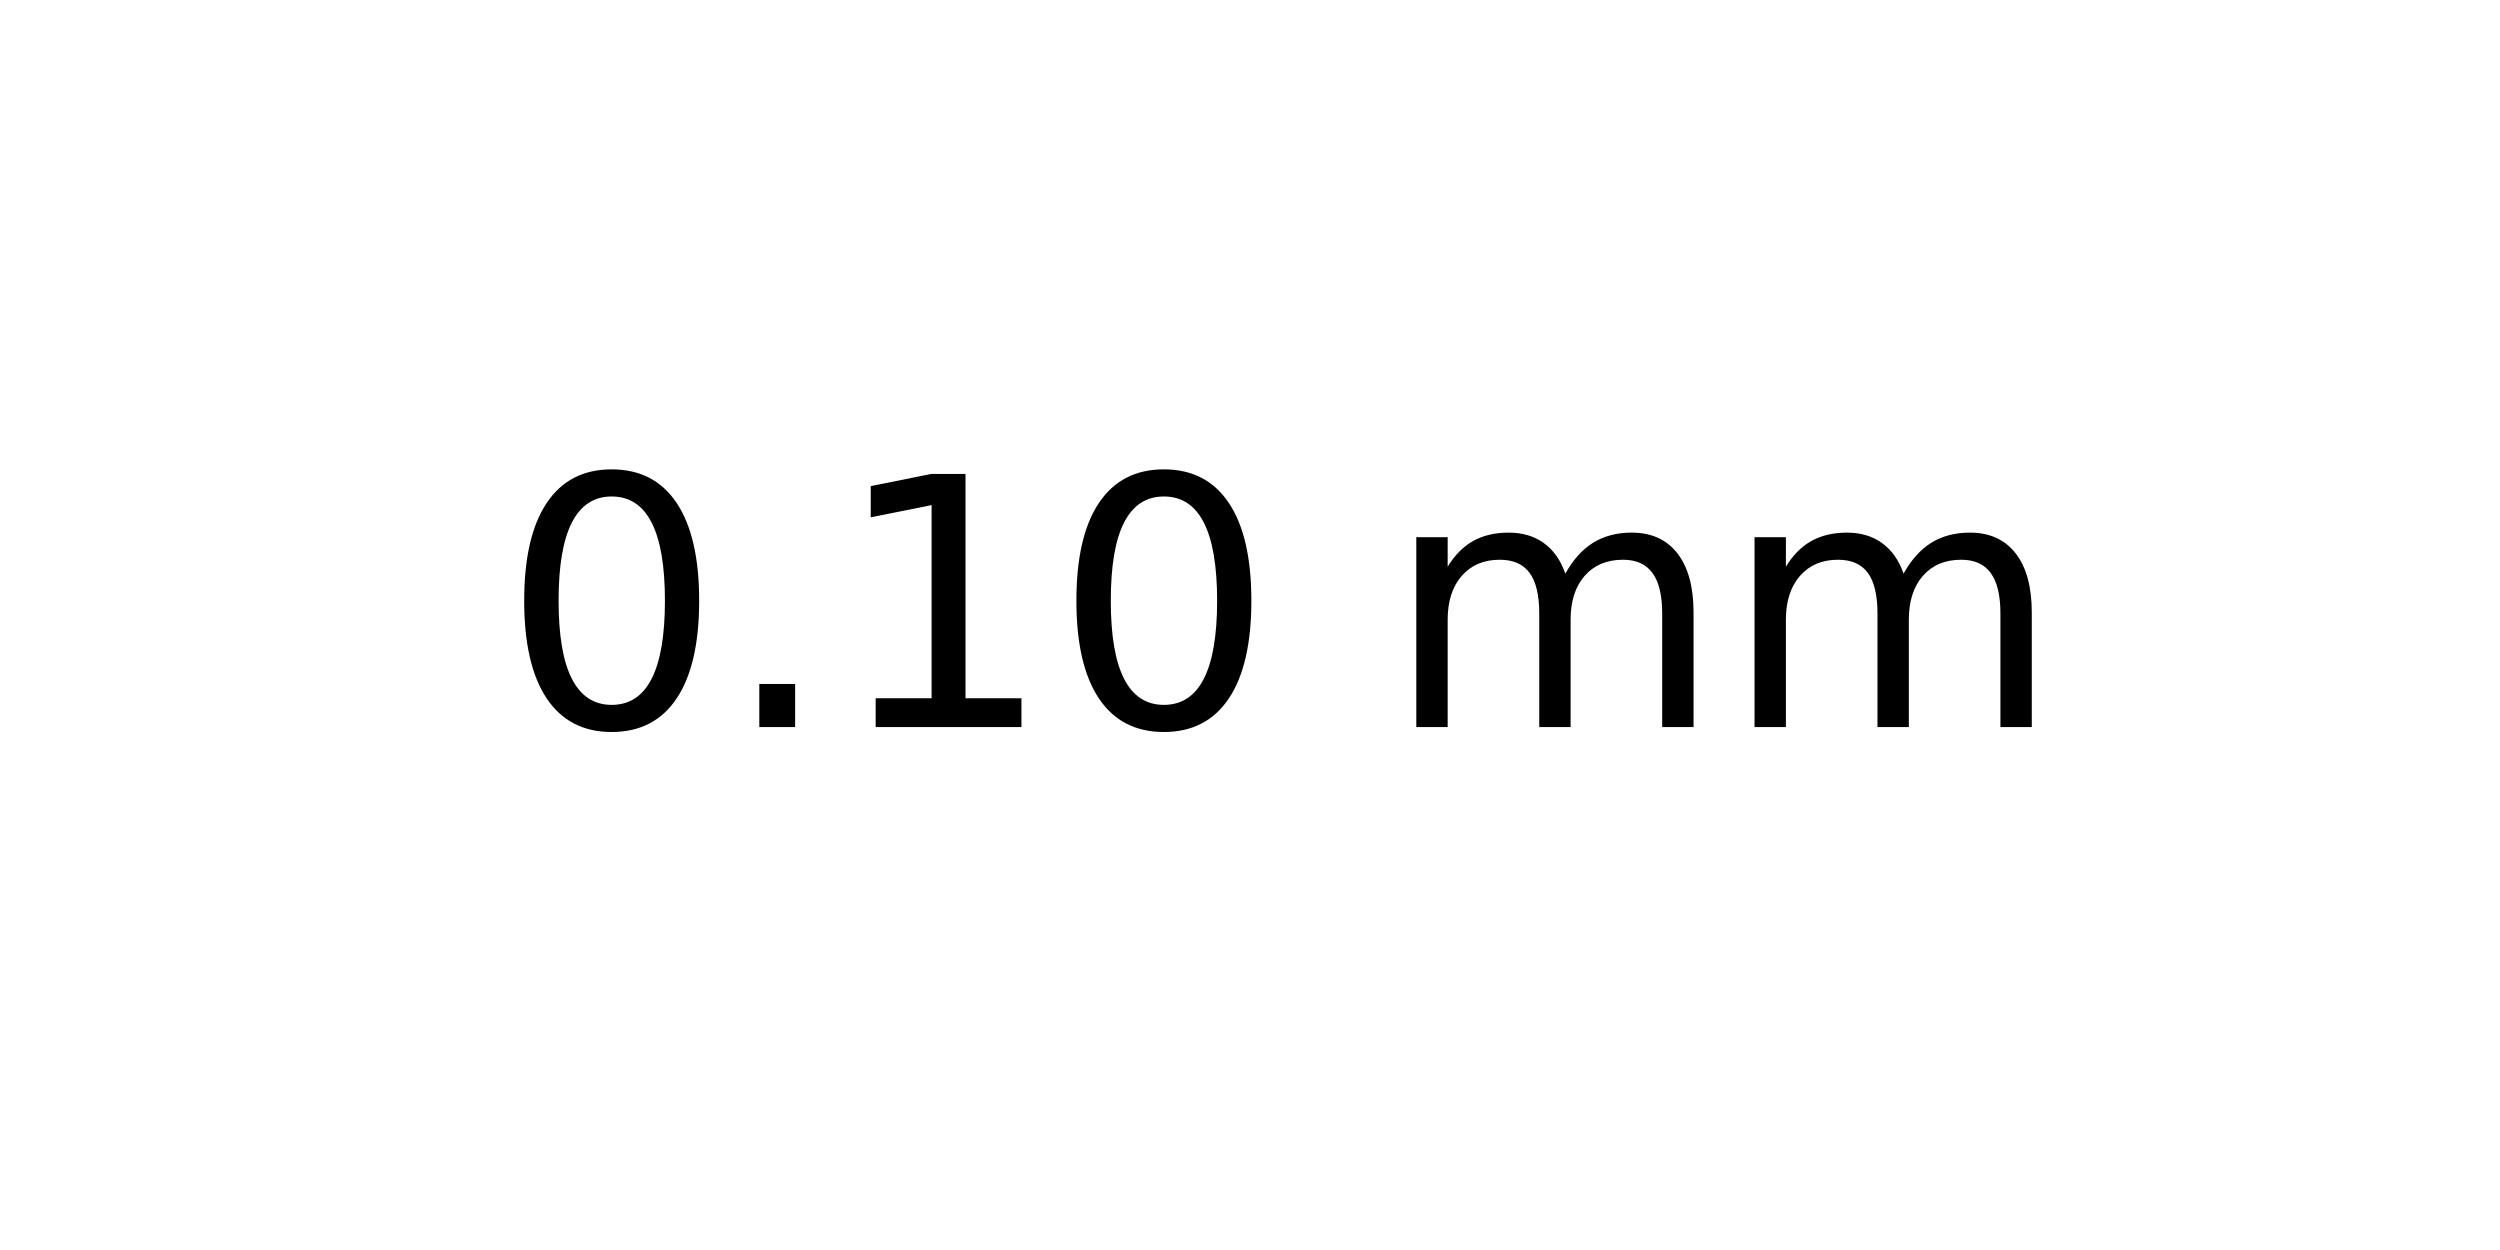
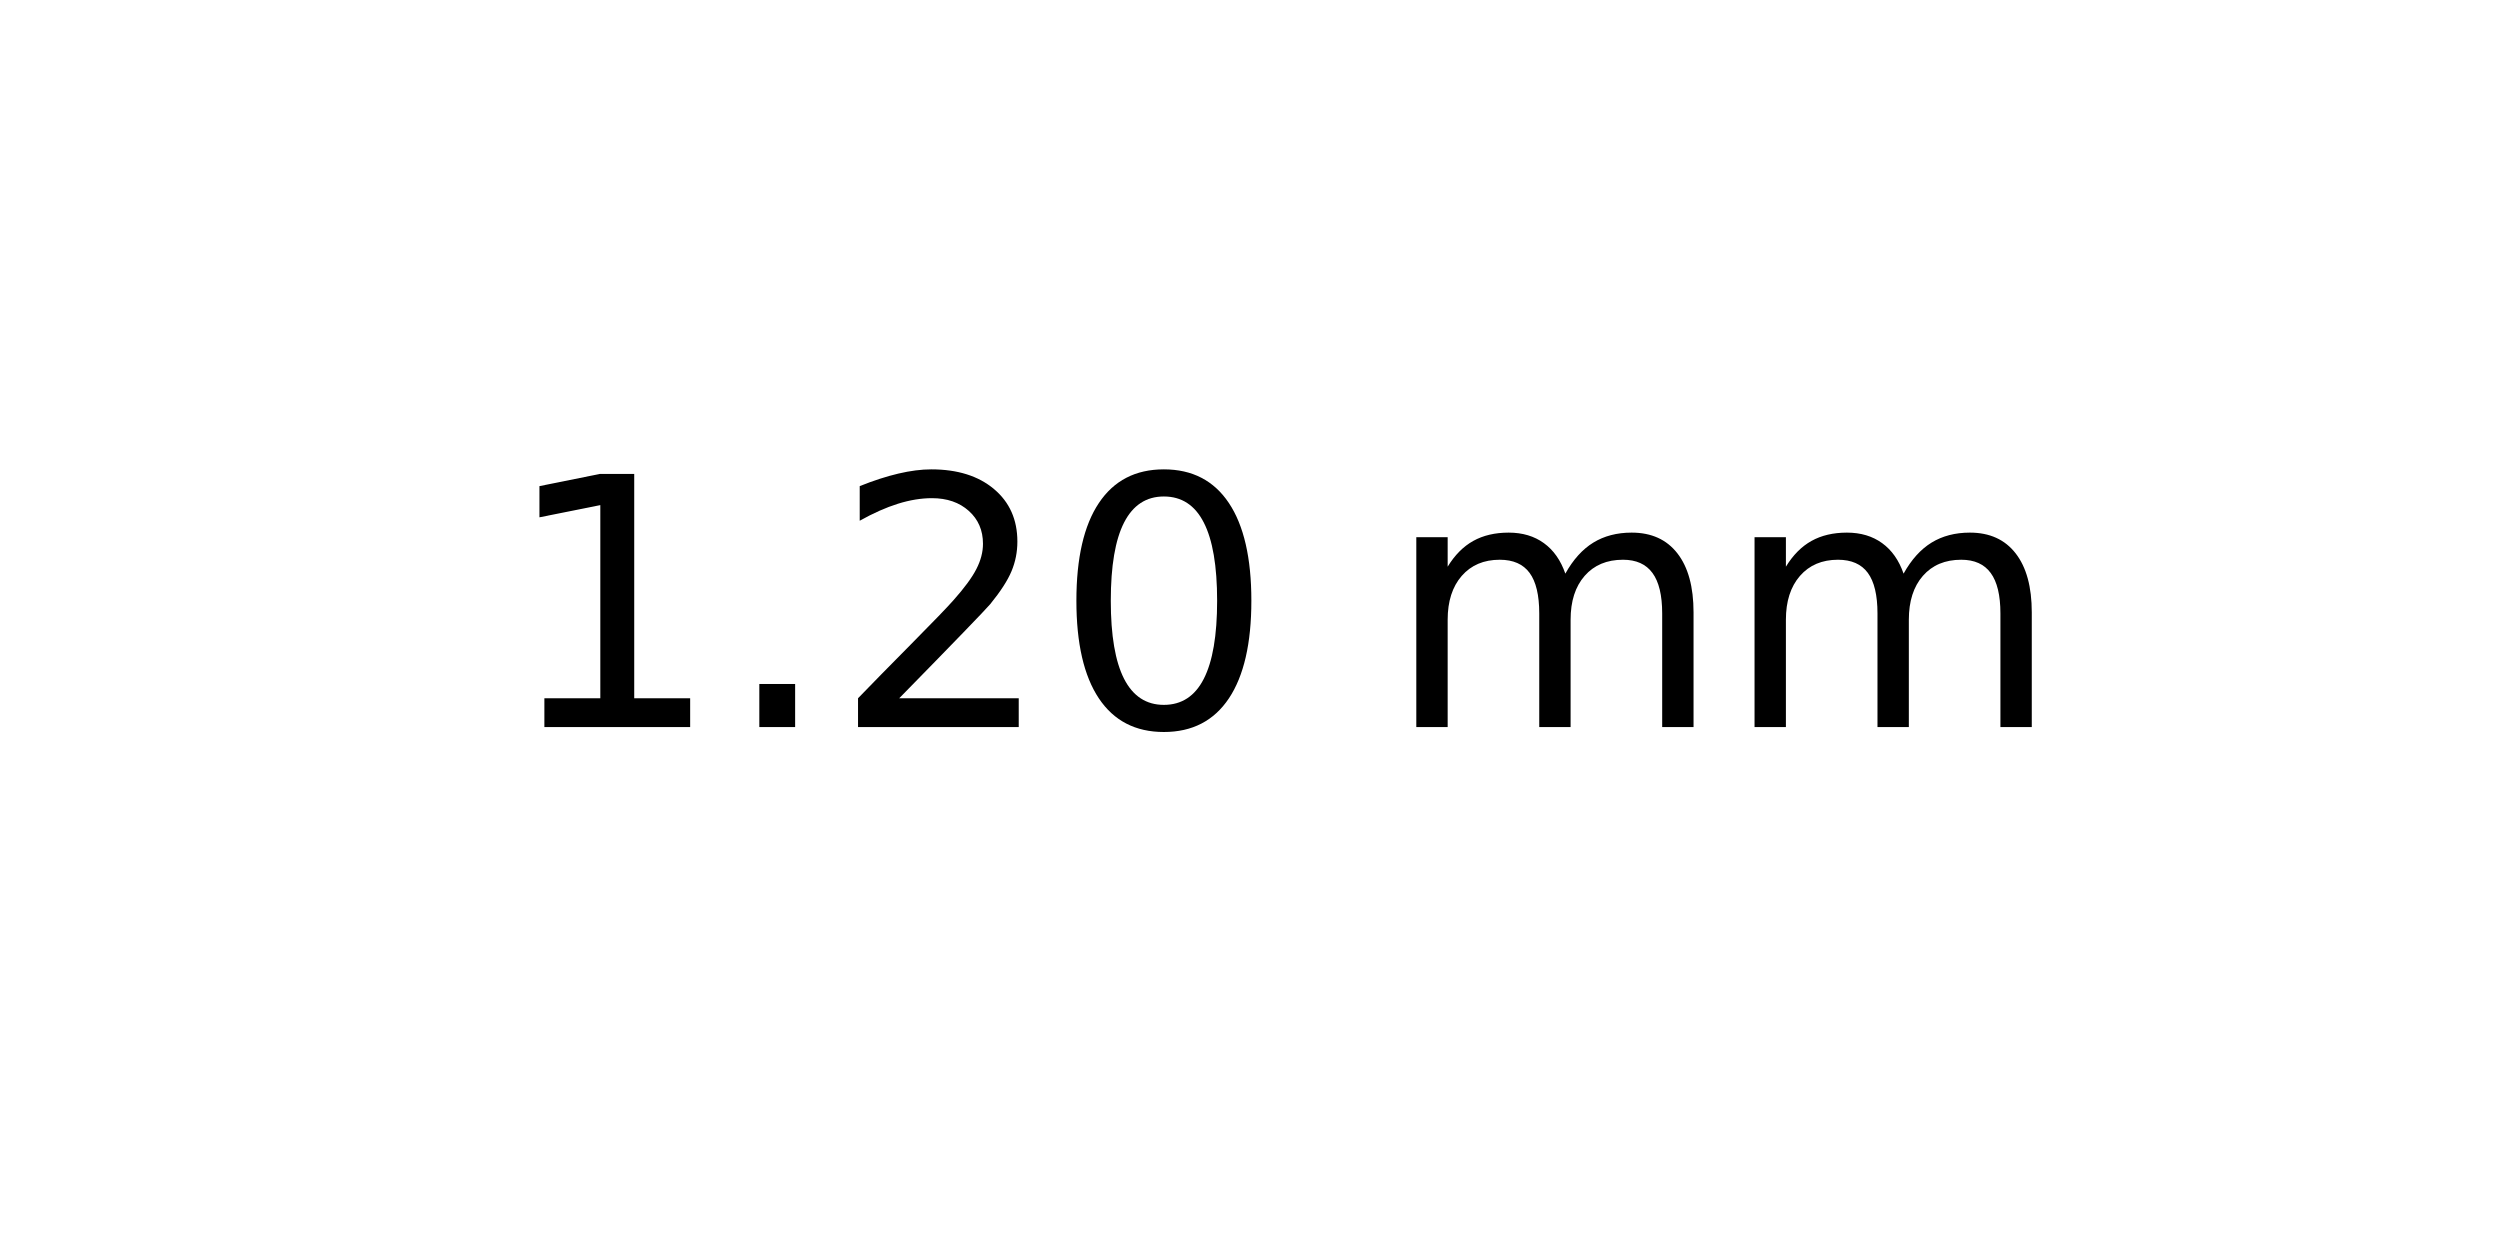
<svg xmlns="http://www.w3.org/2000/svg" xmlns:xlink="http://www.w3.org/1999/xlink" width="72pt" height="36pt" viewBox="0 0 72 36" version="1.1">
  <defs>
    <style type="text/css">*{stroke-linejoin: round; stroke-linecap: butt}</style>
  </defs>
  <g id="figure_1">
    <g id="axes_1">
      <g id="text_1">
        <g transform="translate(14.4375 20.93937) scale(0.1 -0.1)">
          <defs>
+             <path id="DejaVuSans-31" d="M 794 531  L 1825 531  L 1825 4091  L 703 3866  L 703 4441  L 1819 4666  L 2450 4666  L 2450 531  L 3481 531  L 3481 0  L 794 0  L 794 531  z " transform="scale(0.015625)" />
+             <path id="DejaVuSans-2e" d="M 684 794  L 1344 794  L 1344 0  L 684 0  L 684 794  z " transform="scale(0.015625)" />
+             <path id="DejaVuSans-32" d="M 1228 531  L 3431 531  L 3431 0  L 469 0  L 469 531  Q 828 903 1448 1529  Q 2069 2156 2228 2338  Q 2531 2678 2651 2914  Q 2772 3150 2772 3378  Q 2772 3750 2511 3984  Q 2250 4219 1831 4219  Q 1534 4219 1204 4116  Q 875 4013 500 3803  L 500 4441  Q 881 4594 1212 4672  Q 1544 4750 1819 4750  Q 2544 4750 2975 4387  Q 3406 4025 3406 3419  Q 3406 3131 3298 2873  Q 3191 2616 2906 2266  Q 2828 2175 2409 1742  Q 1991 1309 1228 531  z " transform="scale(0.015625)" />
            <path id="DejaVuSans-30" d="M 2034 4250  Q 1547 4250 1301 3770  Q 1056 3291 1056 2328  Q 1056 1369 1301 889  Q 1547 409 2034 409  Q 2525 409 2770 889  Q 3016 1369 3016 2328  Q 3016 3291 2770 3770  Q 2525 4250 2034 4250  z M 2034 4750  Q 2819 4750 3233 4129  Q 3647 3509 3647 2328  Q 3647 1150 3233 529  Q 2819 -91 2034 -91  Q 1250 -91 836 529  Q 422 1150 422 2328  Q 422 3509 836 4129  Q 1250 4750 2034 4750  z " transform="scale(0.015625)" />
-             <path id="DejaVuSans-2e" d="M 684 794  L 1344 794  L 1344 0  L 684 0  L 684 794  z " transform="scale(0.015625)" />
-             <path id="DejaVuSans-31" d="M 794 531  L 1825 531  L 1825 4091  L 703 3866  L 703 4441  L 1819 4666  L 2450 4666  L 2450 531  L 3481 531  L 3481 0  L 794 0  L 794 531  z " transform="scale(0.015625)" />
            <path id="DejaVuSans-20" transform="scale(0.015625)" />
            <path id="DejaVuSans-6d" d="M 3328 2828  Q 3544 3216 3844 3400  Q 4144 3584 4550 3584  Q 5097 3584 5394 3201  Q 5691 2819 5691 2113  L 5691 0  L 5113 0  L 5113 2094  Q 5113 2597 4934 2840  Q 4756 3084 4391 3084  Q 3944 3084 3684 2787  Q 3425 2491 3425 1978  L 3425 0  L 2847 0  L 2847 2094  Q 2847 2600 2669 2842  Q 2491 3084 2119 3084  Q 1678 3084 1418 2786  Q 1159 2488 1159 1978  L 1159 0  L 581 0  L 581 3500  L 1159 3500  L 1159 2956  Q 1356 3278 1631 3431  Q 1906 3584 2284 3584  Q 2666 3584 2933 3390  Q 3200 3197 3328 2828  z " transform="scale(0.015625)" />
          </defs>
-           <use xlink:href="#DejaVuSans-30" />
+           <use xlink:href="#DejaVuSans-31" />
          <use xlink:href="#DejaVuSans-2e" x="63.623" />
-           <use xlink:href="#DejaVuSans-31" x="95.41" />
+           <use xlink:href="#DejaVuSans-32" x="95.41" />
          <use xlink:href="#DejaVuSans-30" x="159.033" />
          <use xlink:href="#DejaVuSans-20" x="222.656" />
          <use xlink:href="#DejaVuSans-6d" x="254.443" />
          <use xlink:href="#DejaVuSans-6d" x="351.855" />
        </g>
      </g>
    </g>
  </g>
</svg>
